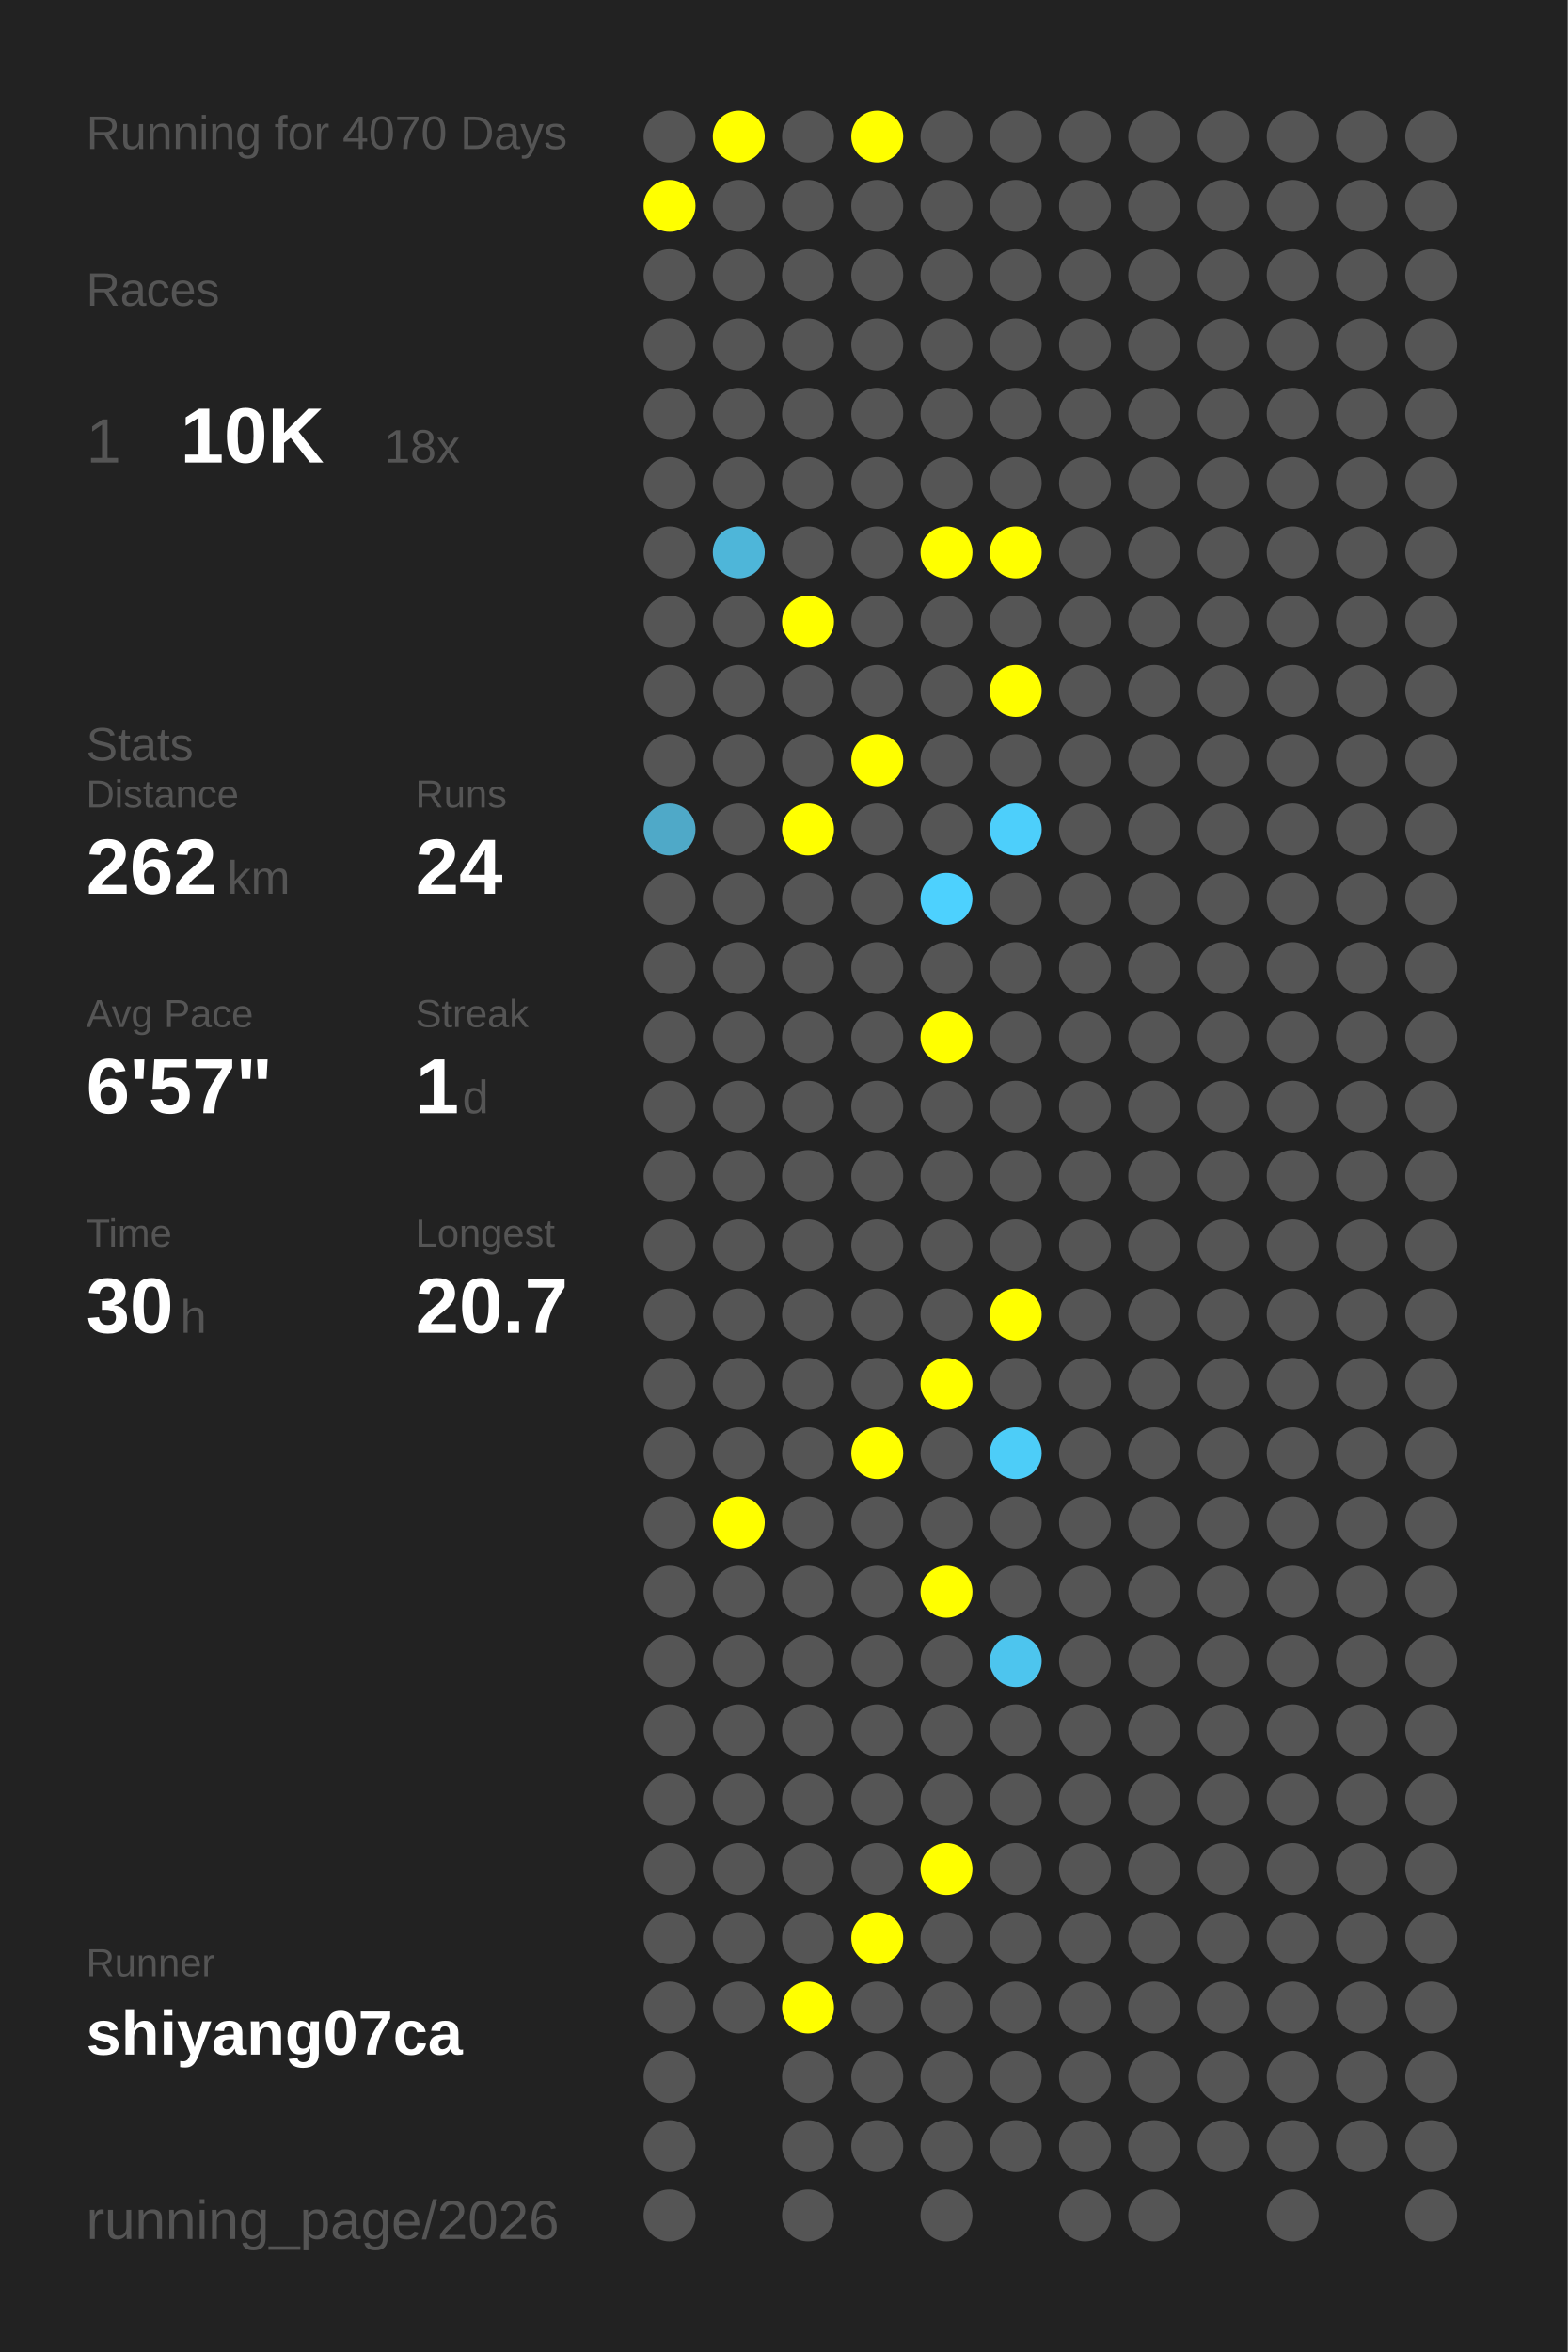
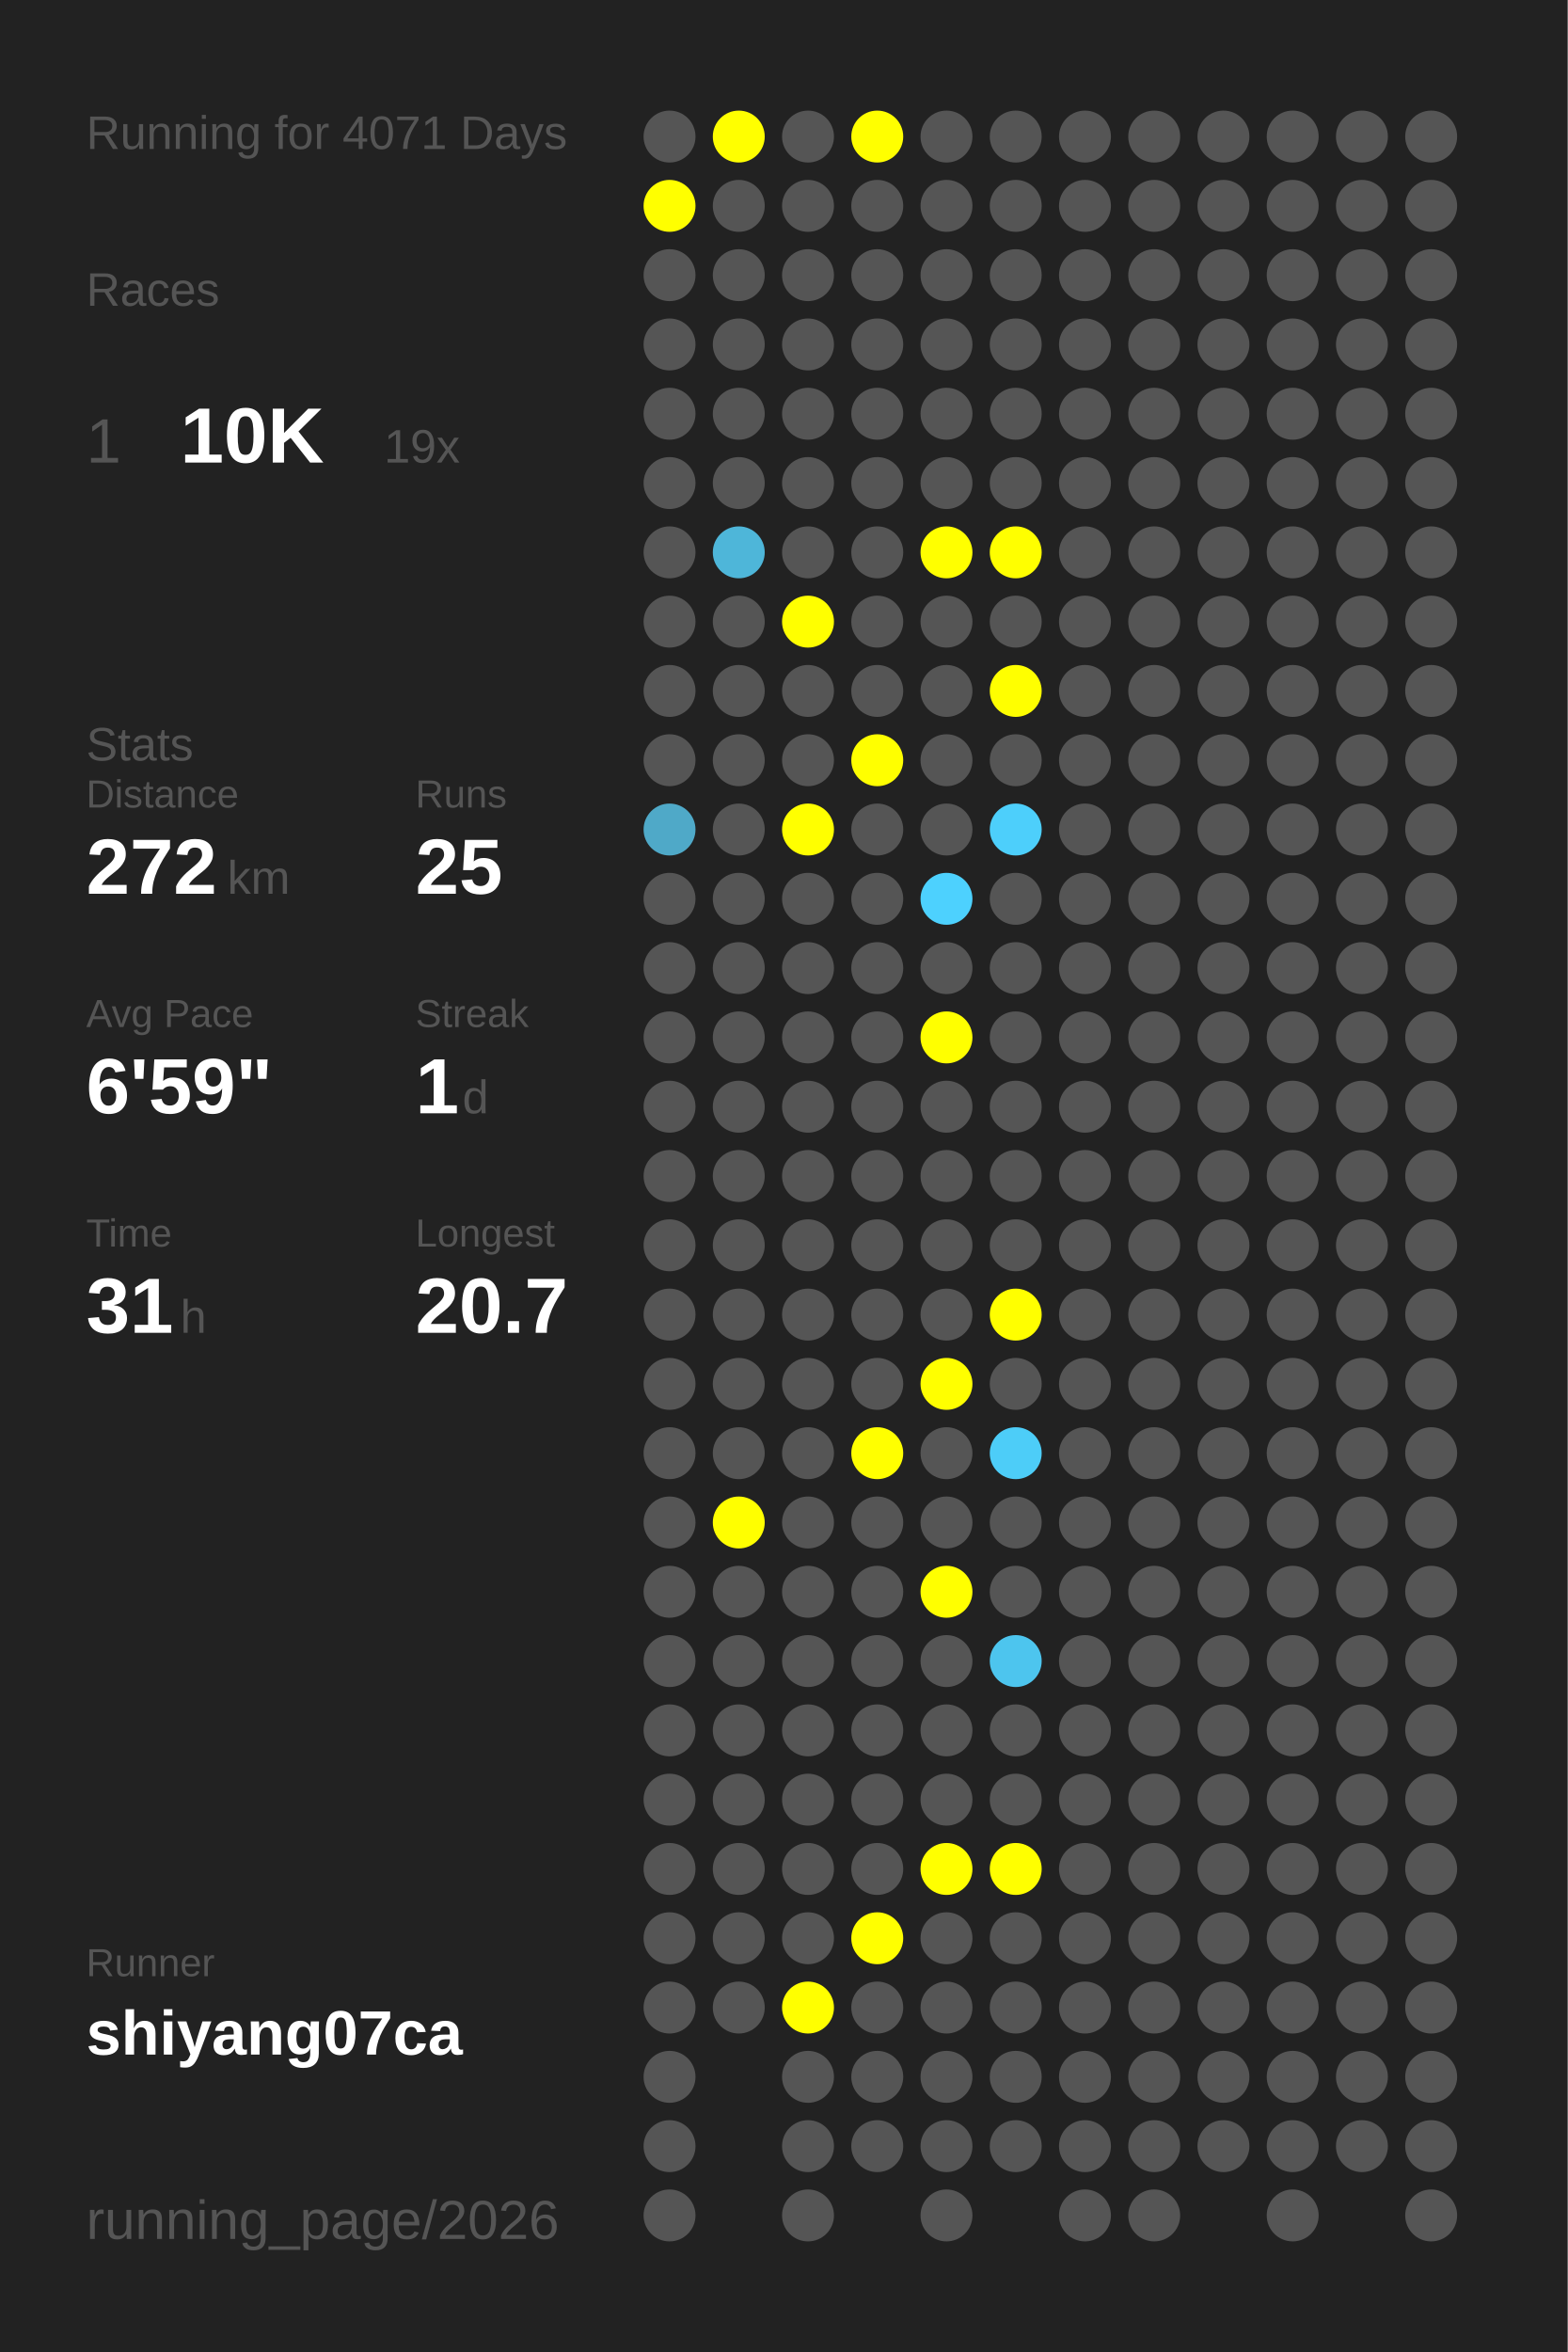
<svg xmlns="http://www.w3.org/2000/svg" baseProfile="full" height="300mm" version="1.1" viewBox="0,0,200,300" width="200mm">
  <defs />
  <rect fill="#222222" height="300" width="200" x="0" y="0" />
-   <text fill="#555555" style="font-size:6px; font-family:Arial;" x="11" y="19">Running for 4070 Days</text>
+   <text fill="#555555" style="font-size:6px; font-family:Arial;" x="11" y="19">Running for 4071 Days</text>
  <text fill="#555555" style="font-size:6px; font-family:Arial;" x="11" y="39">Races</text>
  <text fill="#555555" style="font-size:8px; font-family:Arial;" x="11" y="59">1</text>
  <text fill="#FFFFFF" style="font-size:10px; font-family:Arial; font-weight:bold;" x="23" y="59">10K</text>
-   <text fill="#555555" style="font-size:6px; font-family:Arial;" x="49" y="59">18x</text>
+   <text fill="#555555" style="font-size:6px; font-family:Arial;" x="49" y="59">19x</text>
  <text fill="#555555" style="font-size:6px; font-family:Arial;" x="11" y="97">Stats</text>
  <text fill="#555555" style="font-size:5px; font-family:Arial;" x="11" y="103">Distance</text>
-   <text fill="#FFFFFF" style="font-size:10px; font-family:Arial; font-weight:bold;" x="11" y="114">262</text>
+   <text fill="#FFFFFF" style="font-size:10px; font-family:Arial; font-weight:bold;" x="11" y="114">272</text>
  <text fill="#555555" style="font-size:6px; font-family:Arial;" x="29" y="114">km</text>
  <text fill="#555555" style="font-size:5px; font-family:Arial;" x="53" y="103">Runs</text>
-   <text fill="#FFFFFF" style="font-size:10px; font-family:Arial; font-weight:bold;" x="53" y="114">24</text>
+   <text fill="#FFFFFF" style="font-size:10px; font-family:Arial; font-weight:bold;" x="53" y="114">25</text>
  <text fill="#555555" style="font-size:5px; font-family:Arial;" x="11" y="131">Avg Pace</text>
-   <text fill="#FFFFFF" style="font-size:10px; font-family:Arial; font-weight:bold;" x="11" y="142">6'57"</text>
+   <text fill="#FFFFFF" style="font-size:10px; font-family:Arial; font-weight:bold;" x="11" y="142">6'59"</text>
  <text fill="#555555" style="font-size:5px; font-family:Arial;" x="53" y="131">Streak</text>
  <text fill="#FFFFFF" style="font-size:10px; font-family:Arial; font-weight:bold;" x="53" y="142">1</text>
  <text fill="#555555" style="font-size:6px; font-family:Arial;" x="59" y="142">d</text>
  <text fill="#555555" style="font-size:5px; font-family:Arial;" x="11" y="159">Time</text>
-   <text fill="#FFFFFF" style="font-size:10px; font-family:Arial; font-weight:bold;" x="11" y="170">30</text>
+   <text fill="#FFFFFF" style="font-size:10px; font-family:Arial; font-weight:bold;" x="11" y="170">31</text>
  <text fill="#555555" style="font-size:6px; font-family:Arial;" x="23" y="170">h</text>
  <text fill="#555555" style="font-size:5px; font-family:Arial;" x="53" y="159">Longest</text>
  <text fill="#FFFFFF" style="font-size:10px; font-family:Arial; font-weight:bold;" x="53" y="170">20.7</text>
  <text fill="#555555" style="font-size:5px; font-family:Arial;" x="11" y="252.065">Runner</text>
  <text fill="#FFFFFF" style="font-size:8px; font-family:Arial; font-weight:bold;" x="11" y="262.065">shiyang07ca</text>
  <text fill="#555555" style="font-size:7px; font-family:Arial;" x="11" y="285.581">running_page/2026</text>
  <circle cx="85.417" cy="17.419" fill="#555555" r="3.312" />
  <circle cx="85.417" cy="26.258" fill="#FFFF00" r="3.312" />
  <circle cx="85.417" cy="35.097" fill="#555555" r="3.312" />
  <circle cx="85.417" cy="43.935" fill="#555555" r="3.312" />
  <circle cx="85.417" cy="52.774" fill="#555555" r="3.312" />
  <circle cx="85.417" cy="61.613" fill="#555555" r="3.312" />
  <circle cx="85.417" cy="70.452" fill="#555555" r="3.312" />
  <circle cx="85.417" cy="79.29" fill="#555555" r="3.312" />
  <circle cx="85.417" cy="88.129" fill="#555555" r="3.312" />
  <circle cx="85.417" cy="96.968" fill="#555555" r="3.312" />
  <circle cx="85.417" cy="105.806" fill="#4fa9c8" r="3.312" />
  <circle cx="85.417" cy="114.645" fill="#555555" r="3.312" />
  <circle cx="85.417" cy="123.484" fill="#555555" r="3.312" />
  <circle cx="85.417" cy="132.323" fill="#555555" r="3.312" />
  <circle cx="85.417" cy="141.161" fill="#555555" r="3.312" />
  <circle cx="85.417" cy="150" fill="#555555" r="3.312" />
  <circle cx="85.417" cy="158.839" fill="#555555" r="3.312" />
  <circle cx="85.417" cy="167.677" fill="#555555" r="3.312" />
  <circle cx="85.417" cy="176.516" fill="#555555" r="3.312" />
  <circle cx="85.417" cy="185.355" fill="#555555" r="3.312" />
  <circle cx="85.417" cy="194.194" fill="#555555" r="3.312" />
  <circle cx="85.417" cy="203.032" fill="#555555" r="3.312" />
  <circle cx="85.417" cy="211.871" fill="#555555" r="3.312" />
  <circle cx="85.417" cy="220.71" fill="#555555" r="3.312" />
  <circle cx="85.417" cy="229.548" fill="#555555" r="3.312" />
  <circle cx="85.417" cy="238.387" fill="#555555" r="3.312" />
  <circle cx="85.417" cy="247.226" fill="#555555" r="3.312" />
  <circle cx="85.417" cy="256.065" fill="#555555" r="3.312" />
  <circle cx="85.417" cy="264.903" fill="#555555" r="3.312" />
  <circle cx="85.417" cy="273.742" fill="#555555" r="3.312" />
  <circle cx="85.417" cy="282.581" fill="#555555" r="3.312" />
  <circle cx="94.25" cy="17.419" fill="#FFFF00" r="3.312" />
  <circle cx="94.25" cy="26.258" fill="#555555" r="3.312" />
  <circle cx="94.25" cy="35.097" fill="#555555" r="3.312" />
  <circle cx="94.25" cy="43.935" fill="#555555" r="3.312" />
  <circle cx="94.25" cy="52.774" fill="#555555" r="3.312" />
  <circle cx="94.25" cy="61.613" fill="#555555" r="3.312" />
  <circle cx="94.25" cy="70.452" fill="#4eb6d9" r="3.312" />
  <circle cx="94.25" cy="79.29" fill="#555555" r="3.312" />
  <circle cx="94.25" cy="88.129" fill="#555555" r="3.312" />
  <circle cx="94.25" cy="96.968" fill="#555555" r="3.312" />
  <circle cx="94.25" cy="105.806" fill="#555555" r="3.312" />
  <circle cx="94.25" cy="114.645" fill="#555555" r="3.312" />
  <circle cx="94.25" cy="123.484" fill="#555555" r="3.312" />
  <circle cx="94.25" cy="132.323" fill="#555555" r="3.312" />
  <circle cx="94.25" cy="141.161" fill="#555555" r="3.312" />
  <circle cx="94.25" cy="150" fill="#555555" r="3.312" />
  <circle cx="94.25" cy="158.839" fill="#555555" r="3.312" />
  <circle cx="94.25" cy="167.677" fill="#555555" r="3.312" />
  <circle cx="94.25" cy="176.516" fill="#555555" r="3.312" />
  <circle cx="94.25" cy="185.355" fill="#555555" r="3.312" />
  <circle cx="94.25" cy="194.194" fill="#FFFF00" r="3.312" />
  <circle cx="94.25" cy="203.032" fill="#555555" r="3.312" />
  <circle cx="94.25" cy="211.871" fill="#555555" r="3.312" />
  <circle cx="94.25" cy="220.71" fill="#555555" r="3.312" />
  <circle cx="94.25" cy="229.548" fill="#555555" r="3.312" />
  <circle cx="94.25" cy="238.387" fill="#555555" r="3.312" />
  <circle cx="94.25" cy="247.226" fill="#555555" r="3.312" />
  <circle cx="94.25" cy="256.065" fill="#555555" r="3.312" />
  <circle cx="103.083" cy="17.419" fill="#555555" r="3.312" />
  <circle cx="103.083" cy="26.258" fill="#555555" r="3.312" />
  <circle cx="103.083" cy="35.097" fill="#555555" r="3.312" />
  <circle cx="103.083" cy="43.935" fill="#555555" r="3.312" />
  <circle cx="103.083" cy="52.774" fill="#555555" r="3.312" />
  <circle cx="103.083" cy="61.613" fill="#555555" r="3.312" />
  <circle cx="103.083" cy="70.452" fill="#555555" r="3.312" />
  <circle cx="103.083" cy="79.29" fill="#FFFF00" r="3.312" />
  <circle cx="103.083" cy="88.129" fill="#555555" r="3.312" />
  <circle cx="103.083" cy="96.968" fill="#555555" r="3.312" />
  <circle cx="103.083" cy="105.806" fill="#FFFF00" r="3.312" />
  <circle cx="103.083" cy="114.645" fill="#555555" r="3.312" />
  <circle cx="103.083" cy="123.484" fill="#555555" r="3.312" />
  <circle cx="103.083" cy="132.323" fill="#555555" r="3.312" />
  <circle cx="103.083" cy="141.161" fill="#555555" r="3.312" />
  <circle cx="103.083" cy="150" fill="#555555" r="3.312" />
  <circle cx="103.083" cy="158.839" fill="#555555" r="3.312" />
  <circle cx="103.083" cy="167.677" fill="#555555" r="3.312" />
  <circle cx="103.083" cy="176.516" fill="#555555" r="3.312" />
  <circle cx="103.083" cy="185.355" fill="#555555" r="3.312" />
  <circle cx="103.083" cy="194.194" fill="#555555" r="3.312" />
  <circle cx="103.083" cy="203.032" fill="#555555" r="3.312" />
  <circle cx="103.083" cy="211.871" fill="#555555" r="3.312" />
  <circle cx="103.083" cy="220.71" fill="#555555" r="3.312" />
  <circle cx="103.083" cy="229.548" fill="#555555" r="3.312" />
  <circle cx="103.083" cy="238.387" fill="#555555" r="3.312" />
  <circle cx="103.083" cy="247.226" fill="#555555" r="3.312" />
  <circle cx="103.083" cy="256.065" fill="#FFFF00" r="3.312" />
  <circle cx="103.083" cy="264.903" fill="#555555" r="3.312" />
  <circle cx="103.083" cy="273.742" fill="#555555" r="3.312" />
  <circle cx="103.083" cy="282.581" fill="#555555" r="3.312" />
  <circle cx="111.917" cy="17.419" fill="#FFFF00" r="3.312" />
  <circle cx="111.917" cy="26.258" fill="#555555" r="3.312" />
  <circle cx="111.917" cy="35.097" fill="#555555" r="3.312" />
  <circle cx="111.917" cy="43.935" fill="#555555" r="3.312" />
  <circle cx="111.917" cy="52.774" fill="#555555" r="3.312" />
  <circle cx="111.917" cy="61.613" fill="#555555" r="3.312" />
  <circle cx="111.917" cy="70.452" fill="#555555" r="3.312" />
  <circle cx="111.917" cy="79.29" fill="#555555" r="3.312" />
  <circle cx="111.917" cy="88.129" fill="#555555" r="3.312" />
  <circle cx="111.917" cy="96.968" fill="#FFFF00" r="3.312" />
  <circle cx="111.917" cy="105.806" fill="#555555" r="3.312" />
  <circle cx="111.917" cy="114.645" fill="#555555" r="3.312" />
  <circle cx="111.917" cy="123.484" fill="#555555" r="3.312" />
  <circle cx="111.917" cy="132.323" fill="#555555" r="3.312" />
  <circle cx="111.917" cy="141.161" fill="#555555" r="3.312" />
  <circle cx="111.917" cy="150" fill="#555555" r="3.312" />
  <circle cx="111.917" cy="158.839" fill="#555555" r="3.312" />
  <circle cx="111.917" cy="167.677" fill="#555555" r="3.312" />
  <circle cx="111.917" cy="176.516" fill="#555555" r="3.312" />
  <circle cx="111.917" cy="185.355" fill="#FFFF00" r="3.312" />
  <circle cx="111.917" cy="194.194" fill="#555555" r="3.312" />
  <circle cx="111.917" cy="203.032" fill="#555555" r="3.312" />
  <circle cx="111.917" cy="211.871" fill="#555555" r="3.312" />
  <circle cx="111.917" cy="220.71" fill="#555555" r="3.312" />
  <circle cx="111.917" cy="229.548" fill="#555555" r="3.312" />
  <circle cx="111.917" cy="238.387" fill="#555555" r="3.312" />
  <circle cx="111.917" cy="247.226" fill="#FFFF00" r="3.312" />
  <circle cx="111.917" cy="256.065" fill="#555555" r="3.312" />
  <circle cx="111.917" cy="264.903" fill="#555555" r="3.312" />
  <circle cx="111.917" cy="273.742" fill="#555555" r="3.312" />
  <circle cx="120.75" cy="17.419" fill="#555555" r="3.312" />
  <circle cx="120.75" cy="26.258" fill="#555555" r="3.312" />
  <circle cx="120.75" cy="35.097" fill="#555555" r="3.312" />
  <circle cx="120.75" cy="43.935" fill="#555555" r="3.312" />
  <circle cx="120.75" cy="52.774" fill="#555555" r="3.312" />
  <circle cx="120.75" cy="61.613" fill="#555555" r="3.312" />
  <circle cx="120.75" cy="70.452" fill="#FFFF00" r="3.312" />
  <circle cx="120.75" cy="79.29" fill="#555555" r="3.312" />
  <circle cx="120.75" cy="88.129" fill="#555555" r="3.312" />
  <circle cx="120.75" cy="96.968" fill="#555555" r="3.312" />
  <circle cx="120.75" cy="105.806" fill="#555555" r="3.312" />
  <circle cx="120.75" cy="114.645" fill="#4dd1fe" r="3.312" />
  <circle cx="120.75" cy="123.484" fill="#555555" r="3.312" />
  <circle cx="120.75" cy="132.323" fill="#FFFF00" r="3.312" />
  <circle cx="120.75" cy="141.161" fill="#555555" r="3.312" />
  <circle cx="120.75" cy="150" fill="#555555" r="3.312" />
  <circle cx="120.75" cy="158.839" fill="#555555" r="3.312" />
  <circle cx="120.75" cy="167.677" fill="#555555" r="3.312" />
  <circle cx="120.75" cy="176.516" fill="#FFFF00" r="3.312" />
  <circle cx="120.75" cy="185.355" fill="#555555" r="3.312" />
  <circle cx="120.75" cy="194.194" fill="#555555" r="3.312" />
  <circle cx="120.75" cy="203.032" fill="#FFFF00" r="3.312" />
  <circle cx="120.75" cy="211.871" fill="#555555" r="3.312" />
  <circle cx="120.75" cy="220.71" fill="#555555" r="3.312" />
  <circle cx="120.75" cy="229.548" fill="#555555" r="3.312" />
  <circle cx="120.75" cy="238.387" fill="#FFFF00" r="3.312" />
  <circle cx="120.75" cy="247.226" fill="#555555" r="3.312" />
  <circle cx="120.75" cy="256.065" fill="#555555" r="3.312" />
  <circle cx="120.75" cy="264.903" fill="#555555" r="3.312" />
  <circle cx="120.75" cy="273.742" fill="#555555" r="3.312" />
  <circle cx="120.75" cy="282.581" fill="#555555" r="3.312" />
  <circle cx="129.583" cy="17.419" fill="#555555" r="3.312" />
  <circle cx="129.583" cy="26.258" fill="#555555" r="3.312" />
  <circle cx="129.583" cy="35.097" fill="#555555" r="3.312" />
  <circle cx="129.583" cy="43.935" fill="#555555" r="3.312" />
  <circle cx="129.583" cy="52.774" fill="#555555" r="3.312" />
  <circle cx="129.583" cy="61.613" fill="#555555" r="3.312" />
  <circle cx="129.583" cy="70.452" fill="#FFFF00" r="3.312" />
  <circle cx="129.583" cy="79.29" fill="#555555" r="3.312" />
  <circle cx="129.583" cy="88.129" fill="#FFFF00" r="3.312" />
  <circle cx="129.583" cy="96.968" fill="#555555" r="3.312" />
  <circle cx="129.583" cy="105.806" fill="#4dcffb" r="3.312" />
  <circle cx="129.583" cy="114.645" fill="#555555" r="3.312" />
  <circle cx="129.583" cy="123.484" fill="#555555" r="3.312" />
  <circle cx="129.583" cy="132.323" fill="#555555" r="3.312" />
  <circle cx="129.583" cy="141.161" fill="#555555" r="3.312" />
  <circle cx="129.583" cy="150" fill="#555555" r="3.312" />
  <circle cx="129.583" cy="158.839" fill="#555555" r="3.312" />
  <circle cx="129.583" cy="167.677" fill="#FFFF00" r="3.312" />
  <circle cx="129.583" cy="176.516" fill="#555555" r="3.312" />
  <circle cx="129.583" cy="185.355" fill="#4dcdf8" r="3.312" />
  <circle cx="129.583" cy="194.194" fill="#555555" r="3.312" />
  <circle cx="129.583" cy="203.032" fill="#555555" r="3.312" />
  <circle cx="129.583" cy="211.871" fill="#4dc5ee" r="3.312" />
  <circle cx="129.583" cy="220.71" fill="#555555" r="3.312" />
  <circle cx="129.583" cy="229.548" fill="#555555" r="3.312" />
-   <circle cx="129.583" cy="238.387" fill="#555555" r="3.312" />
+   <circle cx="129.583" cy="238.387" fill="#FFFF00" r="3.312" />
  <circle cx="129.583" cy="247.226" fill="#555555" r="3.312" />
  <circle cx="129.583" cy="256.065" fill="#555555" r="3.312" />
  <circle cx="129.583" cy="264.903" fill="#555555" r="3.312" />
  <circle cx="129.583" cy="273.742" fill="#555555" r="3.312" />
  <circle cx="138.417" cy="17.419" fill="#555555" r="3.312" />
  <circle cx="138.417" cy="26.258" fill="#555555" r="3.312" />
  <circle cx="138.417" cy="35.097" fill="#555555" r="3.312" />
  <circle cx="138.417" cy="43.935" fill="#555555" r="3.312" />
  <circle cx="138.417" cy="52.774" fill="#555555" r="3.312" />
  <circle cx="138.417" cy="61.613" fill="#555555" r="3.312" />
  <circle cx="138.417" cy="70.452" fill="#555555" r="3.312" />
  <circle cx="138.417" cy="79.29" fill="#555555" r="3.312" />
  <circle cx="138.417" cy="88.129" fill="#555555" r="3.312" />
  <circle cx="138.417" cy="96.968" fill="#555555" r="3.312" />
  <circle cx="138.417" cy="105.806" fill="#555555" r="3.312" />
  <circle cx="138.417" cy="114.645" fill="#555555" r="3.312" />
  <circle cx="138.417" cy="123.484" fill="#555555" r="3.312" />
  <circle cx="138.417" cy="132.323" fill="#555555" r="3.312" />
  <circle cx="138.417" cy="141.161" fill="#555555" r="3.312" />
  <circle cx="138.417" cy="150" fill="#555555" r="3.312" />
  <circle cx="138.417" cy="158.839" fill="#555555" r="3.312" />
  <circle cx="138.417" cy="167.677" fill="#555555" r="3.312" />
  <circle cx="138.417" cy="176.516" fill="#555555" r="3.312" />
  <circle cx="138.417" cy="185.355" fill="#555555" r="3.312" />
  <circle cx="138.417" cy="194.194" fill="#555555" r="3.312" />
  <circle cx="138.417" cy="203.032" fill="#555555" r="3.312" />
  <circle cx="138.417" cy="211.871" fill="#555555" r="3.312" />
  <circle cx="138.417" cy="220.71" fill="#555555" r="3.312" />
  <circle cx="138.417" cy="229.548" fill="#555555" r="3.312" />
  <circle cx="138.417" cy="238.387" fill="#555555" r="3.312" />
  <circle cx="138.417" cy="247.226" fill="#555555" r="3.312" />
  <circle cx="138.417" cy="256.065" fill="#555555" r="3.312" />
  <circle cx="138.417" cy="264.903" fill="#555555" r="3.312" />
  <circle cx="138.417" cy="273.742" fill="#555555" r="3.312" />
  <circle cx="138.417" cy="282.581" fill="#555555" r="3.312" />
  <circle cx="147.25" cy="17.419" fill="#555555" r="3.312" />
  <circle cx="147.25" cy="26.258" fill="#555555" r="3.312" />
  <circle cx="147.25" cy="35.097" fill="#555555" r="3.312" />
  <circle cx="147.25" cy="43.935" fill="#555555" r="3.312" />
  <circle cx="147.25" cy="52.774" fill="#555555" r="3.312" />
  <circle cx="147.25" cy="61.613" fill="#555555" r="3.312" />
  <circle cx="147.25" cy="70.452" fill="#555555" r="3.312" />
  <circle cx="147.25" cy="79.29" fill="#555555" r="3.312" />
  <circle cx="147.25" cy="88.129" fill="#555555" r="3.312" />
  <circle cx="147.25" cy="96.968" fill="#555555" r="3.312" />
  <circle cx="147.25" cy="105.806" fill="#555555" r="3.312" />
  <circle cx="147.25" cy="114.645" fill="#555555" r="3.312" />
  <circle cx="147.25" cy="123.484" fill="#555555" r="3.312" />
  <circle cx="147.25" cy="132.323" fill="#555555" r="3.312" />
  <circle cx="147.25" cy="141.161" fill="#555555" r="3.312" />
  <circle cx="147.25" cy="150" fill="#555555" r="3.312" />
  <circle cx="147.25" cy="158.839" fill="#555555" r="3.312" />
  <circle cx="147.25" cy="167.677" fill="#555555" r="3.312" />
  <circle cx="147.25" cy="176.516" fill="#555555" r="3.312" />
  <circle cx="147.25" cy="185.355" fill="#555555" r="3.312" />
  <circle cx="147.25" cy="194.194" fill="#555555" r="3.312" />
  <circle cx="147.25" cy="203.032" fill="#555555" r="3.312" />
  <circle cx="147.25" cy="211.871" fill="#555555" r="3.312" />
  <circle cx="147.25" cy="220.71" fill="#555555" r="3.312" />
  <circle cx="147.25" cy="229.548" fill="#555555" r="3.312" />
  <circle cx="147.25" cy="238.387" fill="#555555" r="3.312" />
  <circle cx="147.25" cy="247.226" fill="#555555" r="3.312" />
  <circle cx="147.25" cy="256.065" fill="#555555" r="3.312" />
  <circle cx="147.25" cy="264.903" fill="#555555" r="3.312" />
  <circle cx="147.25" cy="273.742" fill="#555555" r="3.312" />
  <circle cx="147.25" cy="282.581" fill="#555555" r="3.312" />
  <circle cx="156.083" cy="17.419" fill="#555555" r="3.312" />
  <circle cx="156.083" cy="26.258" fill="#555555" r="3.312" />
  <circle cx="156.083" cy="35.097" fill="#555555" r="3.312" />
  <circle cx="156.083" cy="43.935" fill="#555555" r="3.312" />
  <circle cx="156.083" cy="52.774" fill="#555555" r="3.312" />
  <circle cx="156.083" cy="61.613" fill="#555555" r="3.312" />
  <circle cx="156.083" cy="70.452" fill="#555555" r="3.312" />
  <circle cx="156.083" cy="79.29" fill="#555555" r="3.312" />
  <circle cx="156.083" cy="88.129" fill="#555555" r="3.312" />
  <circle cx="156.083" cy="96.968" fill="#555555" r="3.312" />
  <circle cx="156.083" cy="105.806" fill="#555555" r="3.312" />
  <circle cx="156.083" cy="114.645" fill="#555555" r="3.312" />
  <circle cx="156.083" cy="123.484" fill="#555555" r="3.312" />
  <circle cx="156.083" cy="132.323" fill="#555555" r="3.312" />
  <circle cx="156.083" cy="141.161" fill="#555555" r="3.312" />
  <circle cx="156.083" cy="150" fill="#555555" r="3.312" />
  <circle cx="156.083" cy="158.839" fill="#555555" r="3.312" />
  <circle cx="156.083" cy="167.677" fill="#555555" r="3.312" />
  <circle cx="156.083" cy="176.516" fill="#555555" r="3.312" />
  <circle cx="156.083" cy="185.355" fill="#555555" r="3.312" />
  <circle cx="156.083" cy="194.194" fill="#555555" r="3.312" />
  <circle cx="156.083" cy="203.032" fill="#555555" r="3.312" />
  <circle cx="156.083" cy="211.871" fill="#555555" r="3.312" />
  <circle cx="156.083" cy="220.71" fill="#555555" r="3.312" />
  <circle cx="156.083" cy="229.548" fill="#555555" r="3.312" />
  <circle cx="156.083" cy="238.387" fill="#555555" r="3.312" />
  <circle cx="156.083" cy="247.226" fill="#555555" r="3.312" />
  <circle cx="156.083" cy="256.065" fill="#555555" r="3.312" />
  <circle cx="156.083" cy="264.903" fill="#555555" r="3.312" />
  <circle cx="156.083" cy="273.742" fill="#555555" r="3.312" />
  <circle cx="164.917" cy="17.419" fill="#555555" r="3.312" />
  <circle cx="164.917" cy="26.258" fill="#555555" r="3.312" />
  <circle cx="164.917" cy="35.097" fill="#555555" r="3.312" />
  <circle cx="164.917" cy="43.935" fill="#555555" r="3.312" />
  <circle cx="164.917" cy="52.774" fill="#555555" r="3.312" />
  <circle cx="164.917" cy="61.613" fill="#555555" r="3.312" />
  <circle cx="164.917" cy="70.452" fill="#555555" r="3.312" />
  <circle cx="164.917" cy="79.29" fill="#555555" r="3.312" />
  <circle cx="164.917" cy="88.129" fill="#555555" r="3.312" />
  <circle cx="164.917" cy="96.968" fill="#555555" r="3.312" />
  <circle cx="164.917" cy="105.806" fill="#555555" r="3.312" />
  <circle cx="164.917" cy="114.645" fill="#555555" r="3.312" />
  <circle cx="164.917" cy="123.484" fill="#555555" r="3.312" />
  <circle cx="164.917" cy="132.323" fill="#555555" r="3.312" />
  <circle cx="164.917" cy="141.161" fill="#555555" r="3.312" />
  <circle cx="164.917" cy="150" fill="#555555" r="3.312" />
  <circle cx="164.917" cy="158.839" fill="#555555" r="3.312" />
  <circle cx="164.917" cy="167.677" fill="#555555" r="3.312" />
  <circle cx="164.917" cy="176.516" fill="#555555" r="3.312" />
  <circle cx="164.917" cy="185.355" fill="#555555" r="3.312" />
  <circle cx="164.917" cy="194.194" fill="#555555" r="3.312" />
  <circle cx="164.917" cy="203.032" fill="#555555" r="3.312" />
  <circle cx="164.917" cy="211.871" fill="#555555" r="3.312" />
  <circle cx="164.917" cy="220.71" fill="#555555" r="3.312" />
  <circle cx="164.917" cy="229.548" fill="#555555" r="3.312" />
  <circle cx="164.917" cy="238.387" fill="#555555" r="3.312" />
  <circle cx="164.917" cy="247.226" fill="#555555" r="3.312" />
  <circle cx="164.917" cy="256.065" fill="#555555" r="3.312" />
  <circle cx="164.917" cy="264.903" fill="#555555" r="3.312" />
  <circle cx="164.917" cy="273.742" fill="#555555" r="3.312" />
  <circle cx="164.917" cy="282.581" fill="#555555" r="3.312" />
  <circle cx="173.75" cy="17.419" fill="#555555" r="3.312" />
  <circle cx="173.75" cy="26.258" fill="#555555" r="3.312" />
  <circle cx="173.75" cy="35.097" fill="#555555" r="3.312" />
  <circle cx="173.75" cy="43.935" fill="#555555" r="3.312" />
  <circle cx="173.75" cy="52.774" fill="#555555" r="3.312" />
  <circle cx="173.75" cy="61.613" fill="#555555" r="3.312" />
  <circle cx="173.75" cy="70.452" fill="#555555" r="3.312" />
  <circle cx="173.75" cy="79.29" fill="#555555" r="3.312" />
  <circle cx="173.75" cy="88.129" fill="#555555" r="3.312" />
  <circle cx="173.75" cy="96.968" fill="#555555" r="3.312" />
  <circle cx="173.75" cy="105.806" fill="#555555" r="3.312" />
  <circle cx="173.75" cy="114.645" fill="#555555" r="3.312" />
  <circle cx="173.75" cy="123.484" fill="#555555" r="3.312" />
  <circle cx="173.75" cy="132.323" fill="#555555" r="3.312" />
  <circle cx="173.75" cy="141.161" fill="#555555" r="3.312" />
  <circle cx="173.75" cy="150" fill="#555555" r="3.312" />
  <circle cx="173.75" cy="158.839" fill="#555555" r="3.312" />
  <circle cx="173.75" cy="167.677" fill="#555555" r="3.312" />
  <circle cx="173.75" cy="176.516" fill="#555555" r="3.312" />
  <circle cx="173.75" cy="185.355" fill="#555555" r="3.312" />
  <circle cx="173.75" cy="194.194" fill="#555555" r="3.312" />
  <circle cx="173.75" cy="203.032" fill="#555555" r="3.312" />
  <circle cx="173.75" cy="211.871" fill="#555555" r="3.312" />
  <circle cx="173.75" cy="220.71" fill="#555555" r="3.312" />
  <circle cx="173.75" cy="229.548" fill="#555555" r="3.312" />
  <circle cx="173.75" cy="238.387" fill="#555555" r="3.312" />
  <circle cx="173.75" cy="247.226" fill="#555555" r="3.312" />
  <circle cx="173.75" cy="256.065" fill="#555555" r="3.312" />
  <circle cx="173.75" cy="264.903" fill="#555555" r="3.312" />
  <circle cx="173.75" cy="273.742" fill="#555555" r="3.312" />
  <circle cx="182.583" cy="17.419" fill="#555555" r="3.312" />
  <circle cx="182.583" cy="26.258" fill="#555555" r="3.312" />
  <circle cx="182.583" cy="35.097" fill="#555555" r="3.312" />
  <circle cx="182.583" cy="43.935" fill="#555555" r="3.312" />
  <circle cx="182.583" cy="52.774" fill="#555555" r="3.312" />
  <circle cx="182.583" cy="61.613" fill="#555555" r="3.312" />
  <circle cx="182.583" cy="70.452" fill="#555555" r="3.312" />
  <circle cx="182.583" cy="79.29" fill="#555555" r="3.312" />
  <circle cx="182.583" cy="88.129" fill="#555555" r="3.312" />
  <circle cx="182.583" cy="96.968" fill="#555555" r="3.312" />
  <circle cx="182.583" cy="105.806" fill="#555555" r="3.312" />
  <circle cx="182.583" cy="114.645" fill="#555555" r="3.312" />
  <circle cx="182.583" cy="123.484" fill="#555555" r="3.312" />
  <circle cx="182.583" cy="132.323" fill="#555555" r="3.312" />
  <circle cx="182.583" cy="141.161" fill="#555555" r="3.312" />
  <circle cx="182.583" cy="150" fill="#555555" r="3.312" />
  <circle cx="182.583" cy="158.839" fill="#555555" r="3.312" />
  <circle cx="182.583" cy="167.677" fill="#555555" r="3.312" />
  <circle cx="182.583" cy="176.516" fill="#555555" r="3.312" />
  <circle cx="182.583" cy="185.355" fill="#555555" r="3.312" />
  <circle cx="182.583" cy="194.194" fill="#555555" r="3.312" />
  <circle cx="182.583" cy="203.032" fill="#555555" r="3.312" />
  <circle cx="182.583" cy="211.871" fill="#555555" r="3.312" />
  <circle cx="182.583" cy="220.71" fill="#555555" r="3.312" />
  <circle cx="182.583" cy="229.548" fill="#555555" r="3.312" />
  <circle cx="182.583" cy="238.387" fill="#555555" r="3.312" />
  <circle cx="182.583" cy="247.226" fill="#555555" r="3.312" />
  <circle cx="182.583" cy="256.065" fill="#555555" r="3.312" />
  <circle cx="182.583" cy="264.903" fill="#555555" r="3.312" />
  <circle cx="182.583" cy="273.742" fill="#555555" r="3.312" />
  <circle cx="182.583" cy="282.581" fill="#555555" r="3.312" />
</svg>
